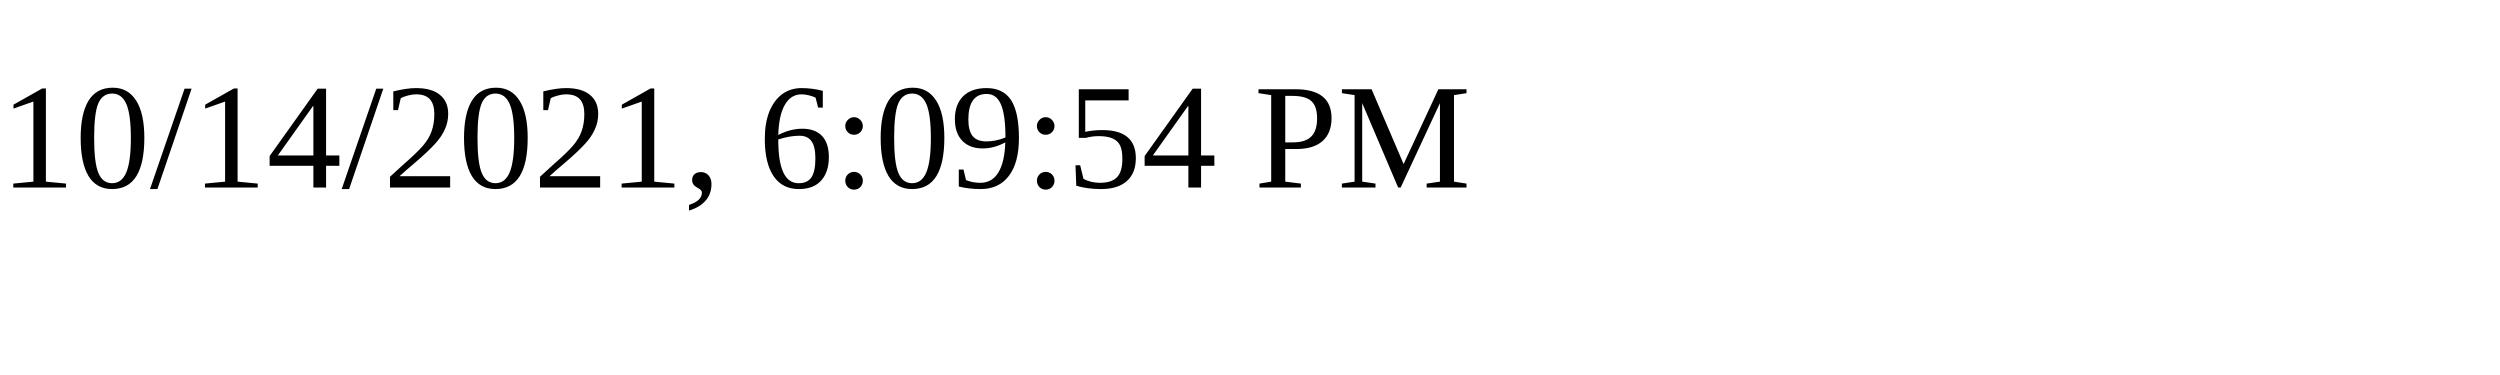
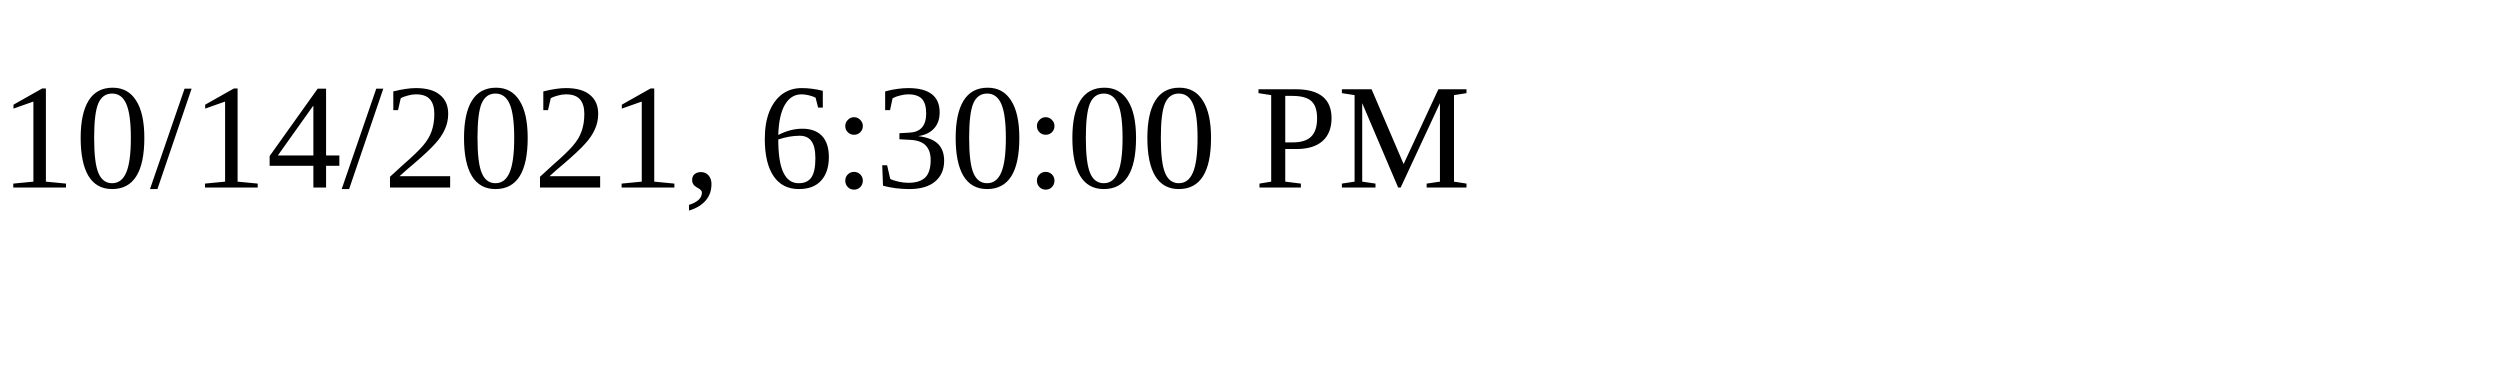
<svg xmlns="http://www.w3.org/2000/svg" height="30" width="200">
-   <text x="0" y="15">10/14/2021, 6:09:54 PM</text>
+   <text x="0" y="15">10/14/2021, 6:30:00 PM</text>
</svg>
